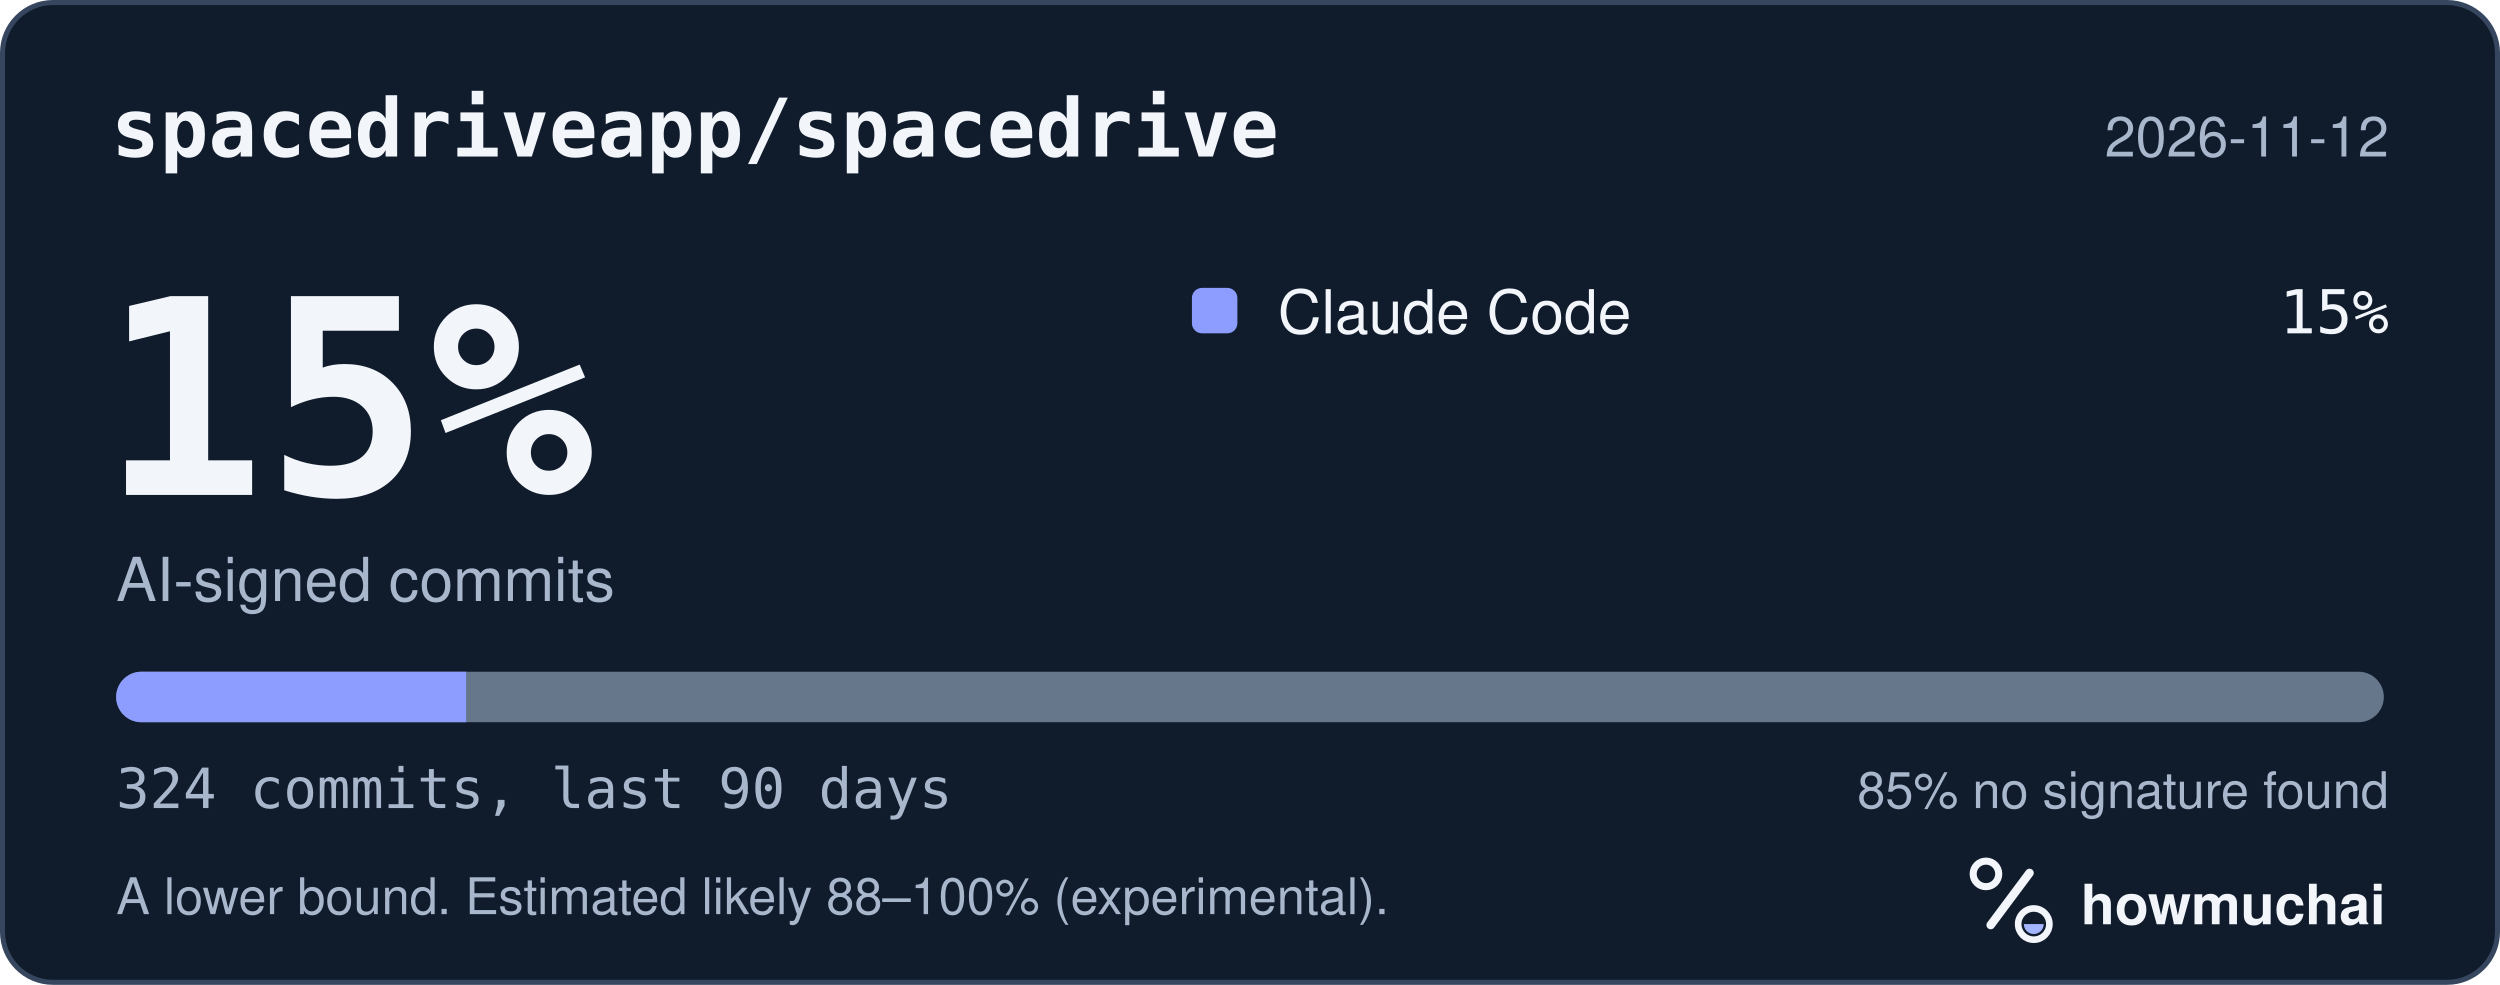
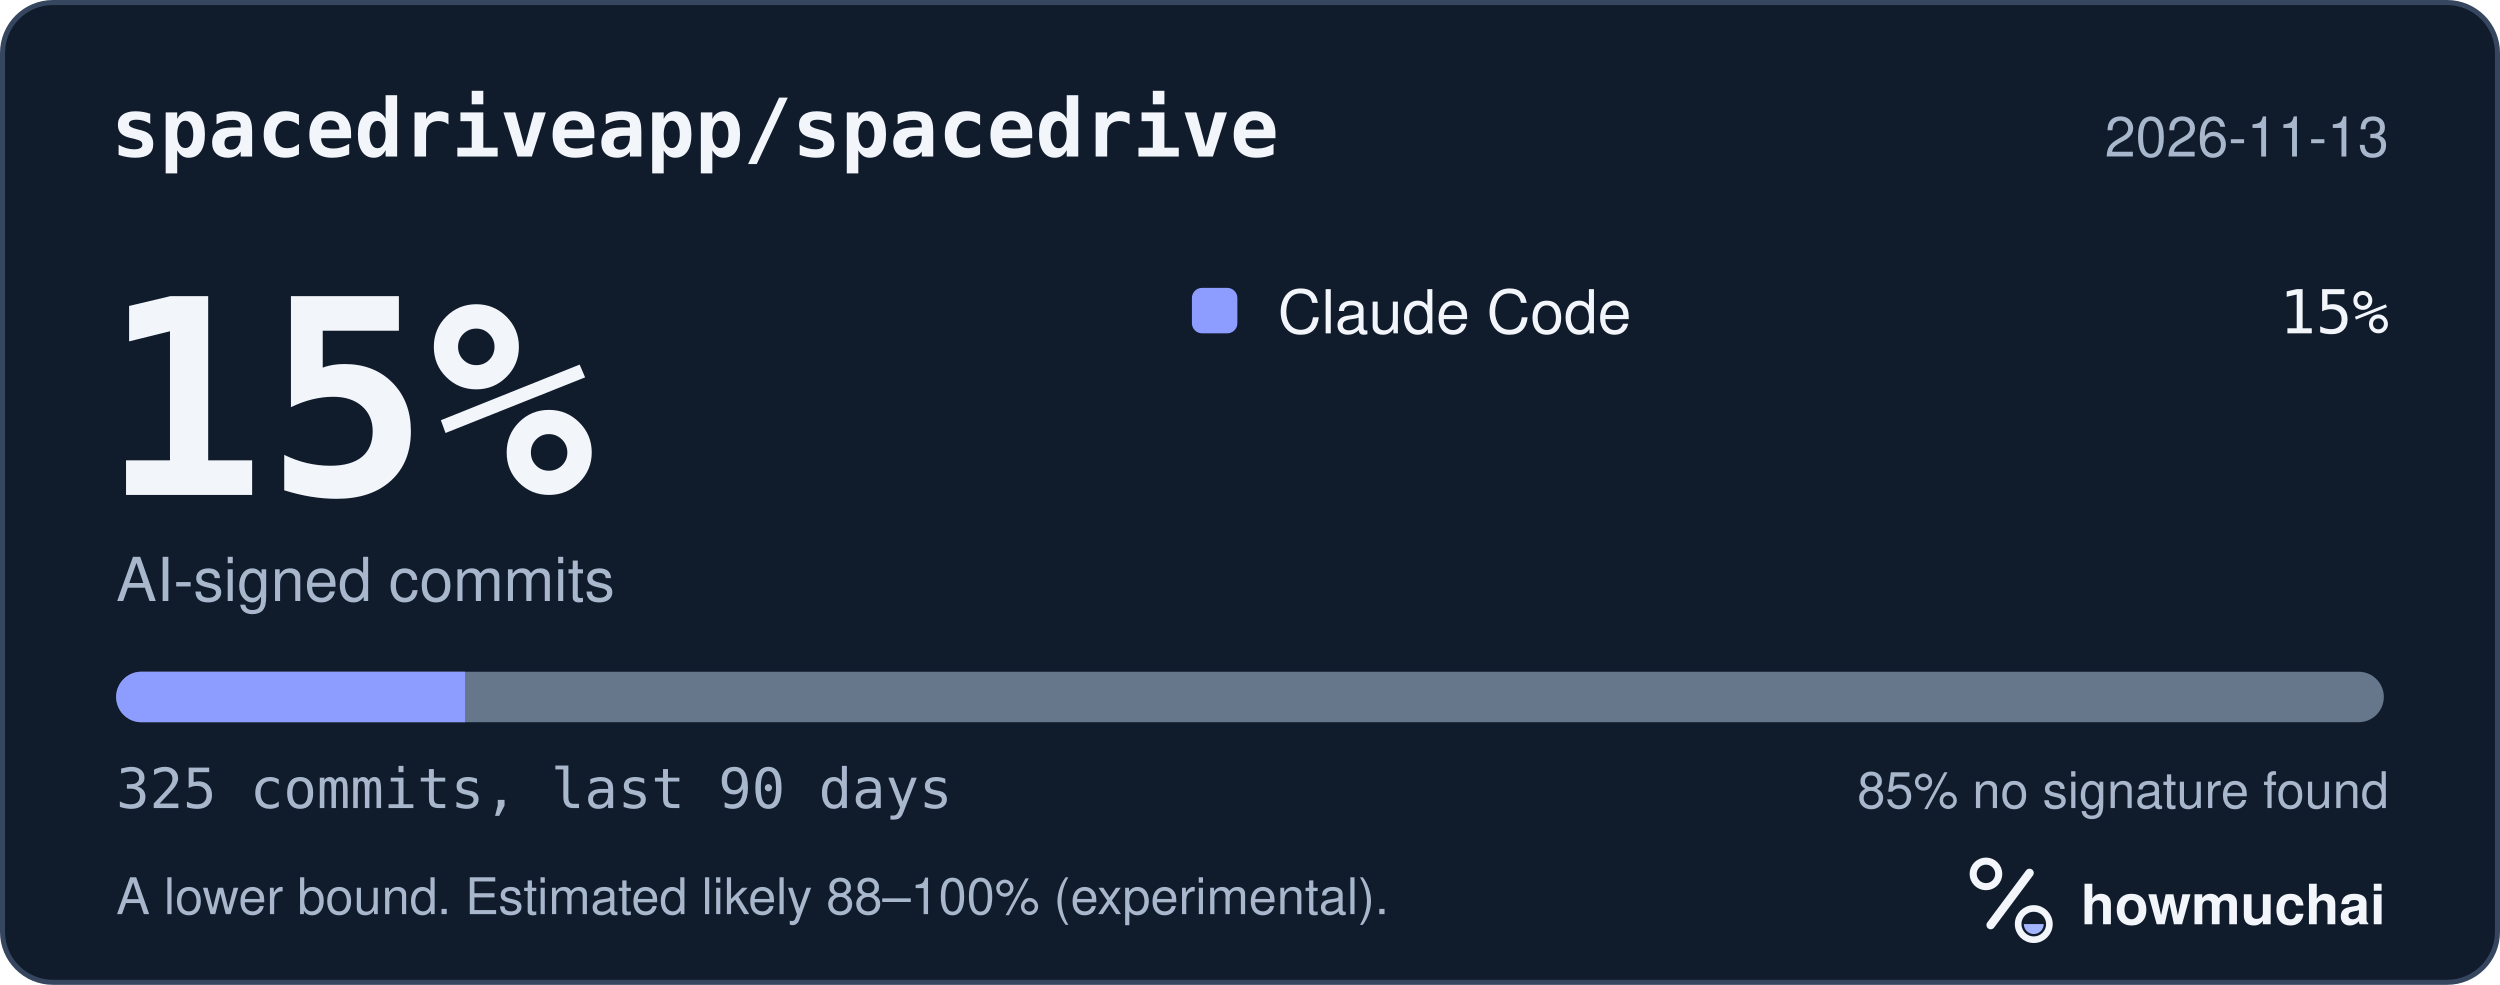
<svg xmlns="http://www.w3.org/2000/svg" width="495" height="195" viewBox="0 0 495 195" role="img" aria-labelledby="hm-t hm-d">
  <rect x="0.5" y="0.5" width="494" height="194" rx="10" fill="#101B2C" stroke="#35465E" />
  <text x="22" y="31" fill="#F2F5FA" font-family="ui-monospace, SF Mono, Menlo, Consolas, IBM Plex Mono, monospace" font-size="16" font-weight="600">spacedriveapp/spacedrive</text>
-   <text x="473" y="31" fill="#A8B7CC" font-family="-apple-system, BlinkMacSystemFont, Segoe UI, Helvetica, Arial, Fira Sans, sans-serif" font-size="11" text-anchor="end">2026-11-12</text>
+   <text x="473" y="31" fill="#A8B7CC" font-family="-apple-system, BlinkMacSystemFont, Segoe UI, Helvetica, Arial, Fira Sans, sans-serif" font-size="11" text-anchor="end">2026-11-13</text>
  <text x="20" y="98" fill="#F2F5FA" font-family="ui-monospace, SF Mono, Menlo, Consolas, IBM Plex Mono, monospace" font-size="54" font-weight="700">15%</text>
  <text x="23" y="119" fill="#A8B7CC" font-family="-apple-system, BlinkMacSystemFont, Segoe UI, Helvetica, Arial, Fira Sans, sans-serif" font-size="12">AI-signed commits</text>
  <rect x="236" y="57" width="9" height="9" rx="2" fill="#8D9DFF" />
  <text x="253" y="66" fill="#F2F5FA" font-family="-apple-system, BlinkMacSystemFont, Segoe UI, Helvetica, Arial, Fira Sans, sans-serif" font-size="12">Claude Code</text>
  <text x="473" y="66" fill="#F2F5FA" font-family="ui-monospace, SF Mono, Menlo, Consolas, IBM Plex Mono, monospace" font-size="12" text-anchor="end">15%</text>
  <defs>
    <clipPath id="hm-bar">
      <rect x="23" y="133" width="449" height="10" rx="5" />
    </clipPath>
  </defs>
  <rect x="23" y="133" width="449" height="10" rx="5" fill="#66768B" />
  <g clip-path="url(#hm-bar)">
-     <rect x="23.00" y="133" width="69.29" height="10" fill="#8D9DFF" />
+     <rect x="23.00" y="133" width="69.08" height="10" fill="#8D9DFF" />
  </g>
-   <text x="23" y="160" fill="#A8B7CC" font-family="ui-monospace, SF Mono, Menlo, Consolas, IBM Plex Mono, monospace" font-size="11">324 commits, last 90 days</text>
+   <text x="23" y="160" fill="#A8B7CC" font-family="ui-monospace, SF Mono, Menlo, Consolas, IBM Plex Mono, monospace" font-size="11">325 commits, last 90 days</text>
  <text x="473" y="160" fill="#A8B7CC" font-family="-apple-system, BlinkMacSystemFont, Segoe UI, Helvetica, Arial, Fira Sans, sans-serif" font-size="10" text-anchor="end">85% no signature found</text>
  <text x="23" y="181" fill="#A8B7CC" font-family="-apple-system, BlinkMacSystemFont, Segoe UI, Helvetica, Arial, Fira Sans, sans-serif" font-size="10">A lower bound. Estimated likely 88–100% (experimental).</text>
  <g transform="translate(386 166) scale(0.046875)">
    <circle cx="154" cy="150" r="54" fill="none" stroke="#F2F5FA" stroke-width="30" />
    <path d="M174 366 338 146" fill="none" stroke="#F2F5FA" stroke-width="36" stroke-linecap="round" />
    <circle cx="356" cy="362" r="66" fill="none" stroke="#F2F5FA" stroke-width="28" />
    <path d="M314 362a42 42 0 0 0 84 0Z" fill="#A4B5FF" />
  </g>
  <text x="412" y="183" fill="#F2F5FA" font-family="-apple-system, BlinkMacSystemFont, Segoe UI, Helvetica, Arial, Fira Sans, sans-serif" font-size="11" font-weight="650">howmuchai</text>
</svg>
